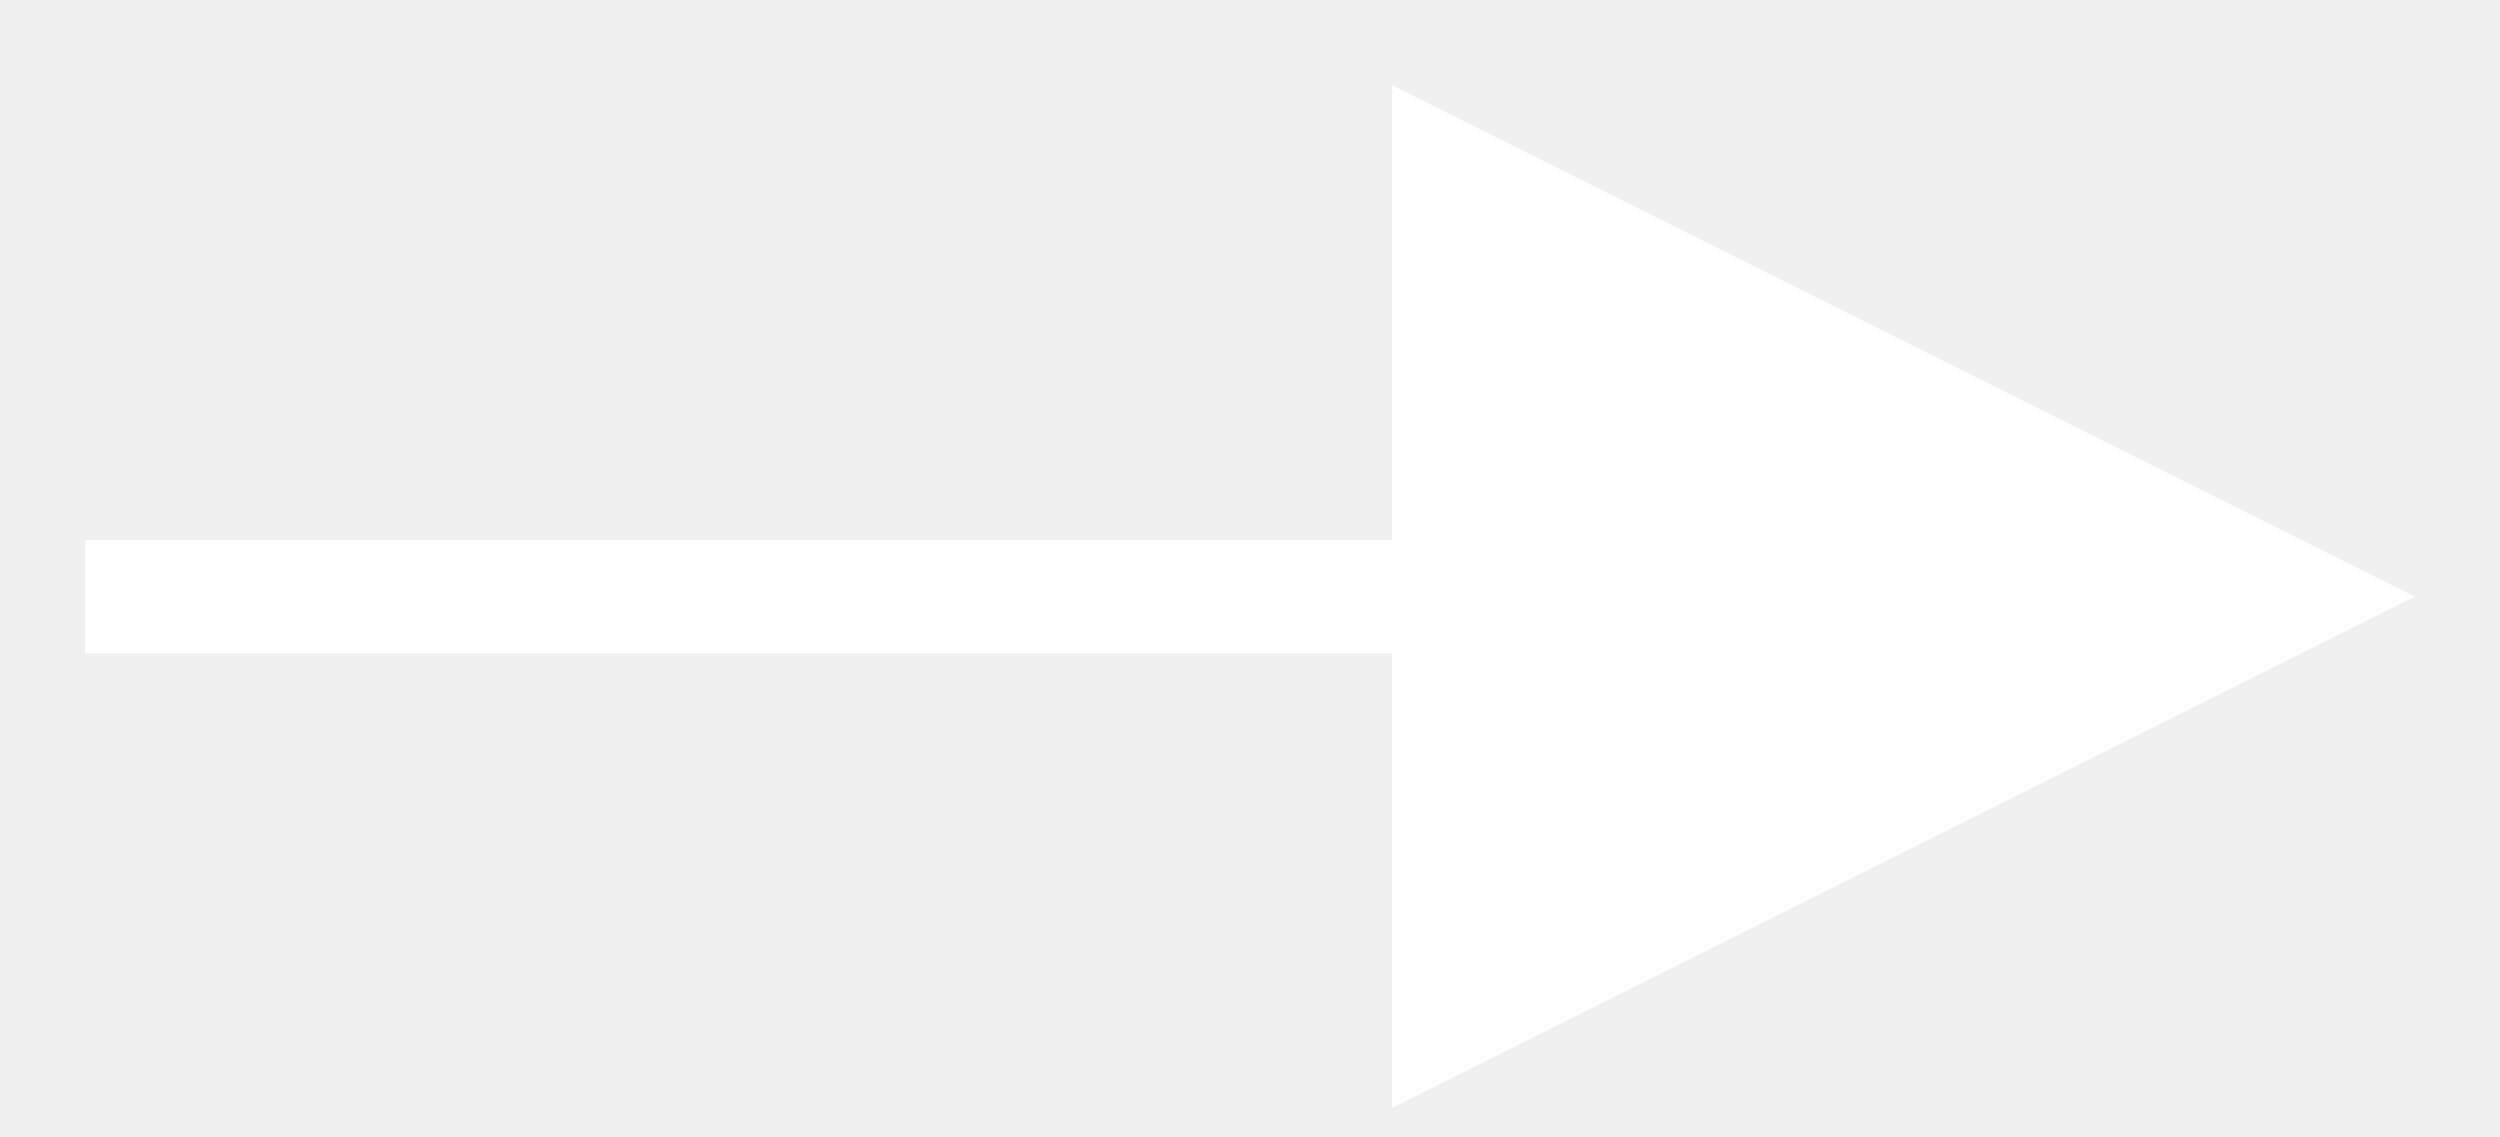
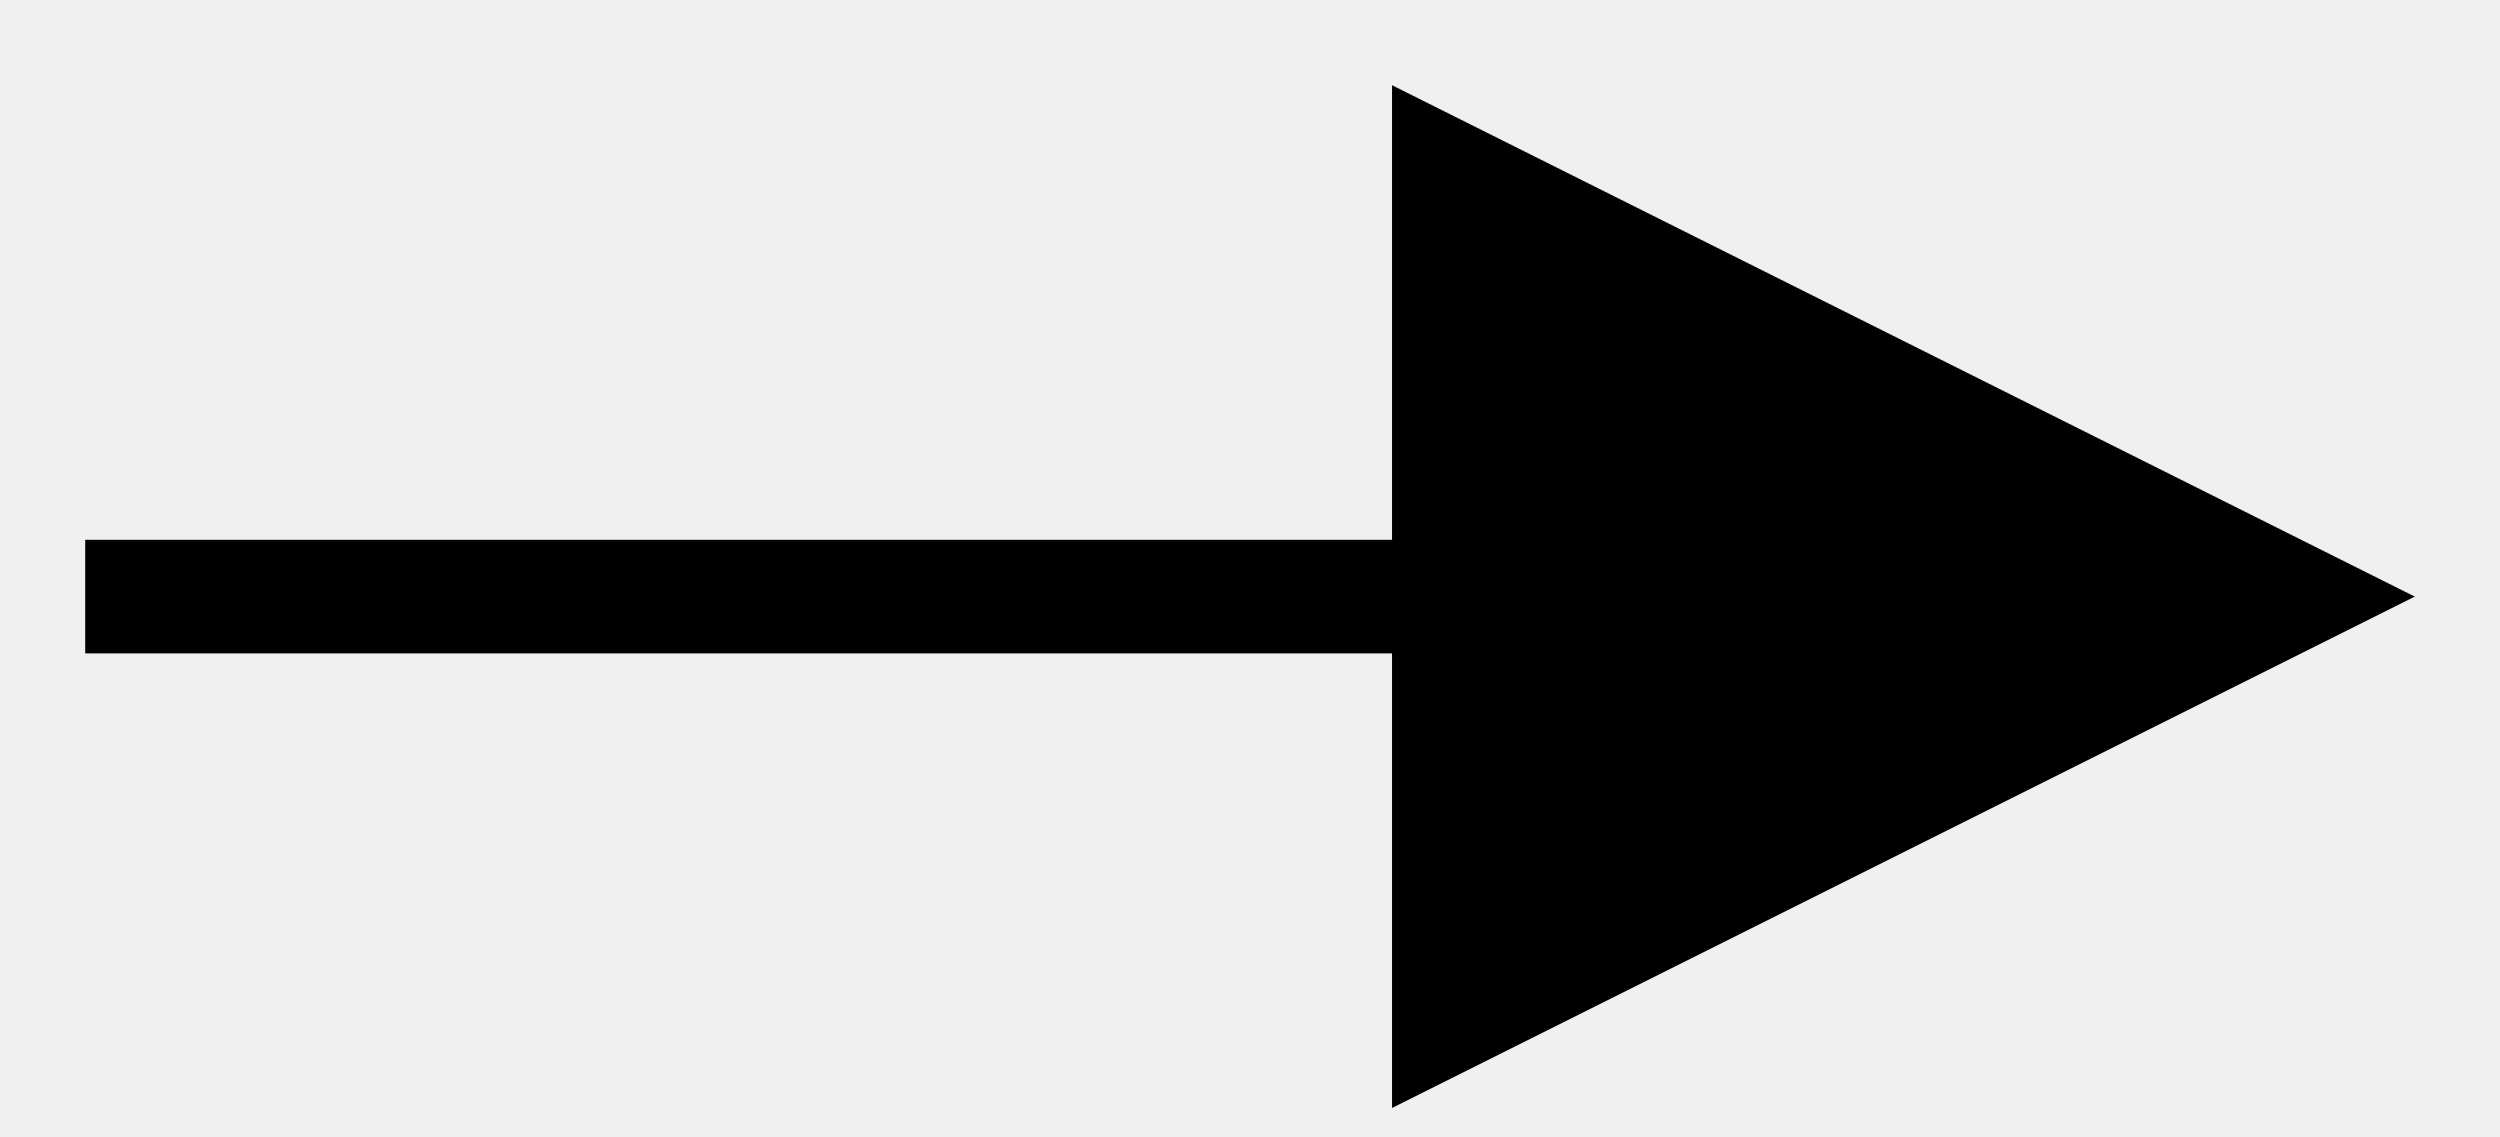
<svg xmlns="http://www.w3.org/2000/svg" viewBox="0 0 22 10">
-   <path d="M.75 5.75h11.5v4l9-4.5-9-4.5v4H.75z" fill="#FFF" />
+   <path d="M.75 5.75h11.5v4l9-4.5-9-4.5v4H.75z" />
</svg>
